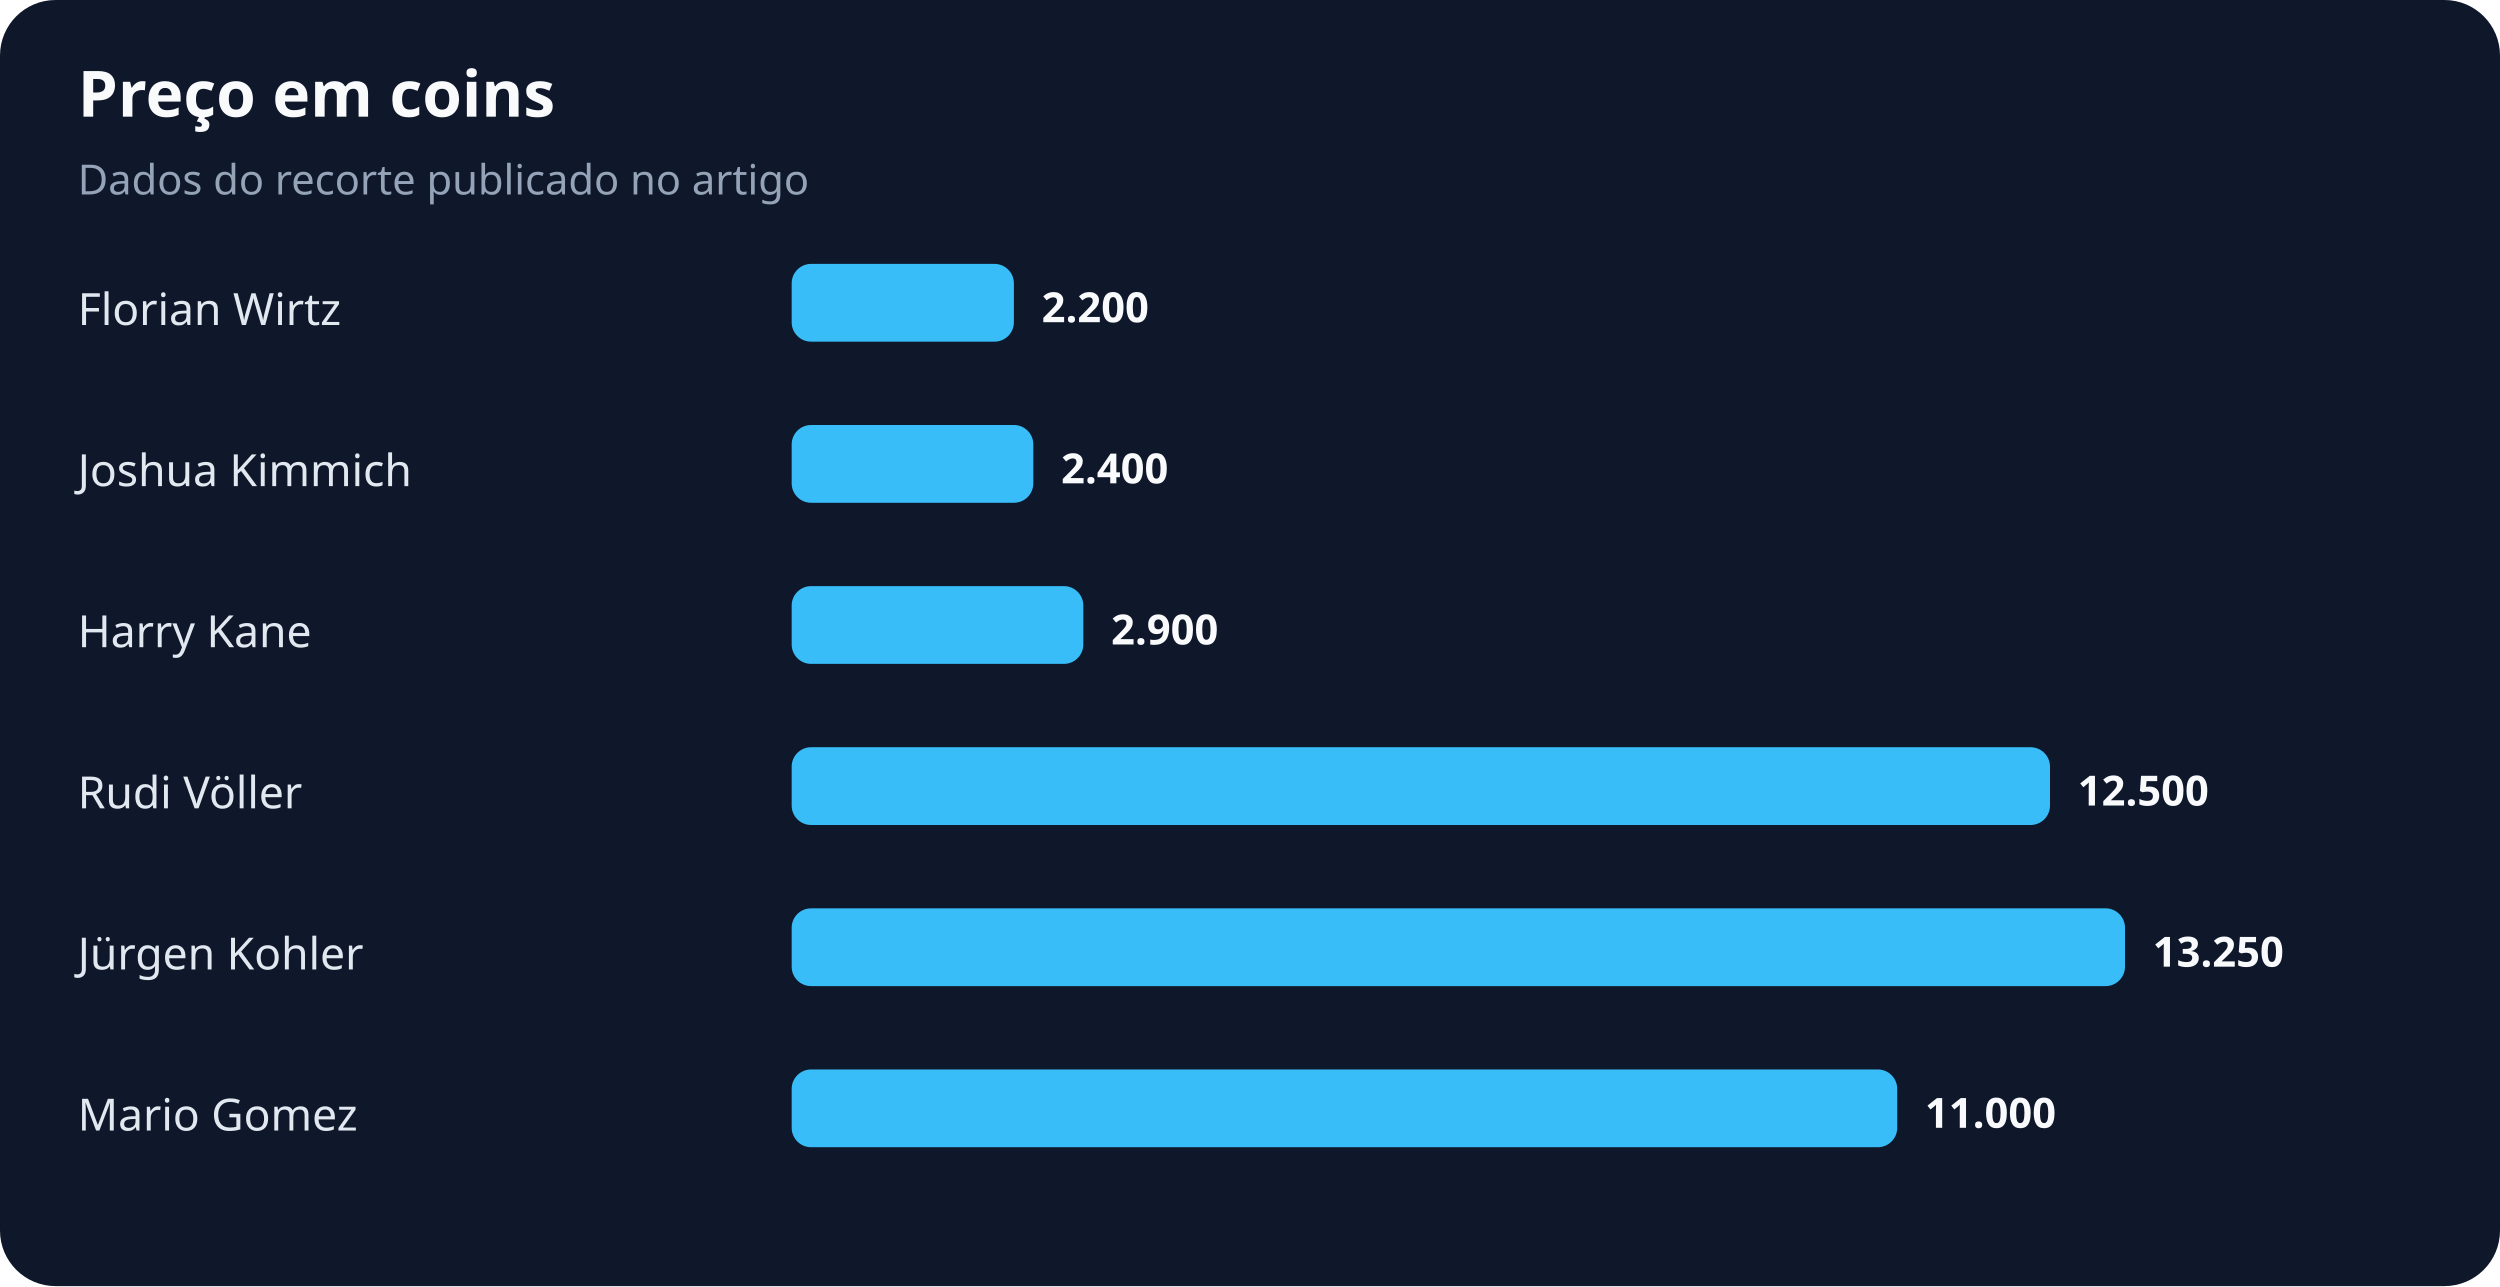
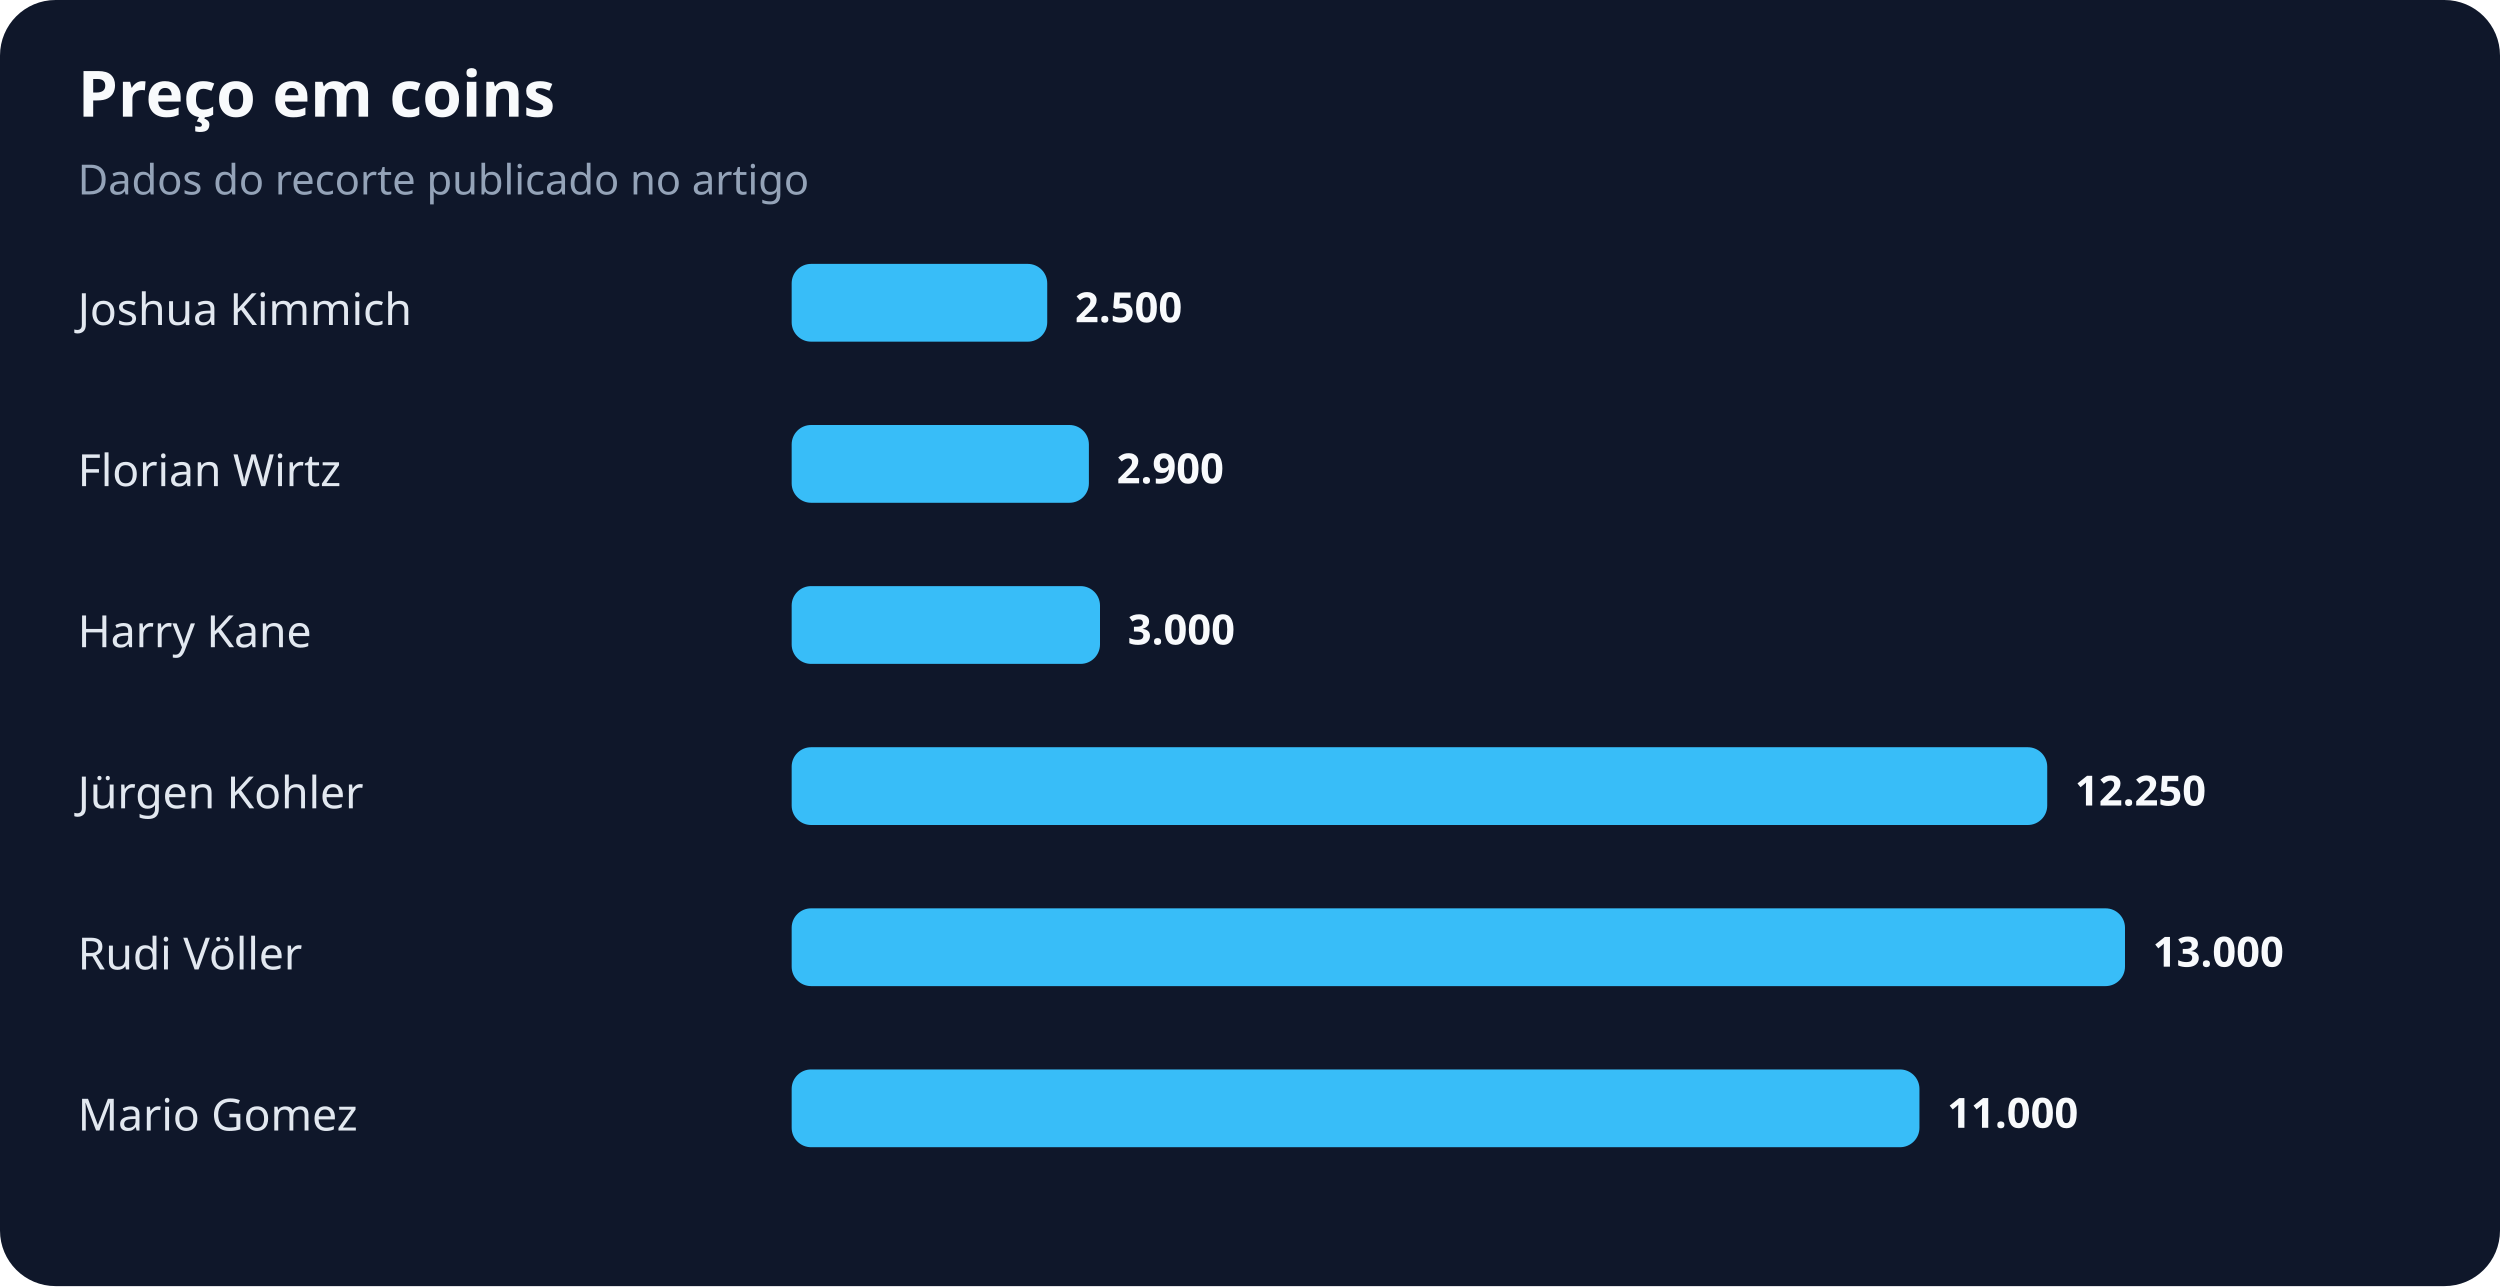
<svg xmlns="http://www.w3.org/2000/svg" width="900" height="463" viewBox="0 0 900 463" role="img" aria-labelledby="title desc">
  <rect width="100%" height="100%" rx="20" fill="#0f172a" />
  <text x="28" y="42" fill="#f8fafc" font-family="system-ui,sans-serif" font-size="23" font-weight="700">Preço em coins</text>
  <text x="28" y="70" fill="#94a3b8" font-family="system-ui,sans-serif" font-size="15">Dados do recorte publicado no artigo</text>
-   <text x="28" y="117" fill="#e2e8f0" font-family="system-ui,sans-serif" font-size="16">Florian Wirtz</text>
-   <rect x="285" y="95" width="80" height="28" rx="7" fill="#38bdf8" />
-   <text x="375" y="116" fill="#f8fafc" font-family="system-ui,sans-serif" font-size="15" font-weight="700">2.200</text>
-   <text x="28" y="175" fill="#e2e8f0" font-family="system-ui,sans-serif" font-size="16">Joshua Kimmich</text>
-   <rect x="285" y="153" width="87" height="28" rx="7" fill="#38bdf8" />
-   <text x="382" y="174" fill="#f8fafc" font-family="system-ui,sans-serif" font-size="15" font-weight="700">2.400</text>
+   <text x="28" y="117" fill="#e2e8f0" font-family="system-ui,sans-serif" font-size="16">Joshua Kimmich</text>
+   <rect x="285" y="95" width="92" height="28" rx="7" fill="#38bdf8" />
+   <text x="387" y="116" fill="#f8fafc" font-family="system-ui,sans-serif" font-size="15" font-weight="700">2.500</text>
+   <text x="28" y="175" fill="#e2e8f0" font-family="system-ui,sans-serif" font-size="16">Florian Wirtz</text>
+   <rect x="285" y="153" width="107" height="28" rx="7" fill="#38bdf8" />
+   <text x="402" y="174" fill="#f8fafc" font-family="system-ui,sans-serif" font-size="15" font-weight="700">2.900</text>
  <text x="28" y="233" fill="#e2e8f0" font-family="system-ui,sans-serif" font-size="16">Harry Kane</text>
-   <rect x="285" y="211" width="105" height="28" rx="7" fill="#38bdf8" />
-   <text x="400" y="232" fill="#f8fafc" font-family="system-ui,sans-serif" font-size="15" font-weight="700">2.900</text>
-   <text x="28" y="291" fill="#e2e8f0" font-family="system-ui,sans-serif" font-size="16">Rudi Völler</text>
-   <rect x="285" y="269" width="453" height="28" rx="7" fill="#38bdf8" />
-   <text x="748" y="290" fill="#f8fafc" font-family="system-ui,sans-serif" font-size="15" font-weight="700">12.500</text>
-   <text x="28" y="349" fill="#e2e8f0" font-family="system-ui,sans-serif" font-size="16">Jürgen Kohler</text>
+   <rect x="285" y="211" width="111" height="28" rx="7" fill="#38bdf8" />
+   <text x="406" y="232" fill="#f8fafc" font-family="system-ui,sans-serif" font-size="15" font-weight="700">3.000</text>
+   <text x="28" y="291" fill="#e2e8f0" font-family="system-ui,sans-serif" font-size="16">Jürgen Kohler</text>
+   <rect x="285" y="269" width="452" height="28" rx="7" fill="#38bdf8" />
+   <text x="747" y="290" fill="#f8fafc" font-family="system-ui,sans-serif" font-size="15" font-weight="700">12.250</text>
+   <text x="28" y="349" fill="#e2e8f0" font-family="system-ui,sans-serif" font-size="16">Rudi Völler</text>
  <rect x="285" y="327" width="480" height="28" rx="7" fill="#38bdf8" />
-   <text x="775" y="348" fill="#f8fafc" font-family="system-ui,sans-serif" font-size="15" font-weight="700">13.250</text>
+   <text x="775" y="348" fill="#f8fafc" font-family="system-ui,sans-serif" font-size="15" font-weight="700">13.000</text>
  <text x="28" y="407" fill="#e2e8f0" font-family="system-ui,sans-serif" font-size="16">Mario Gomez</text>
-   <rect x="285" y="385" width="398" height="28" rx="7" fill="#38bdf8" />
-   <text x="693" y="406" fill="#f8fafc" font-family="system-ui,sans-serif" font-size="15" font-weight="700">11.000</text>
+   <rect x="285" y="385" width="406" height="28" rx="7" fill="#38bdf8" />
+   <text x="701" y="406" fill="#f8fafc" font-family="system-ui,sans-serif" font-size="15" font-weight="700">11.000</text>
</svg>
